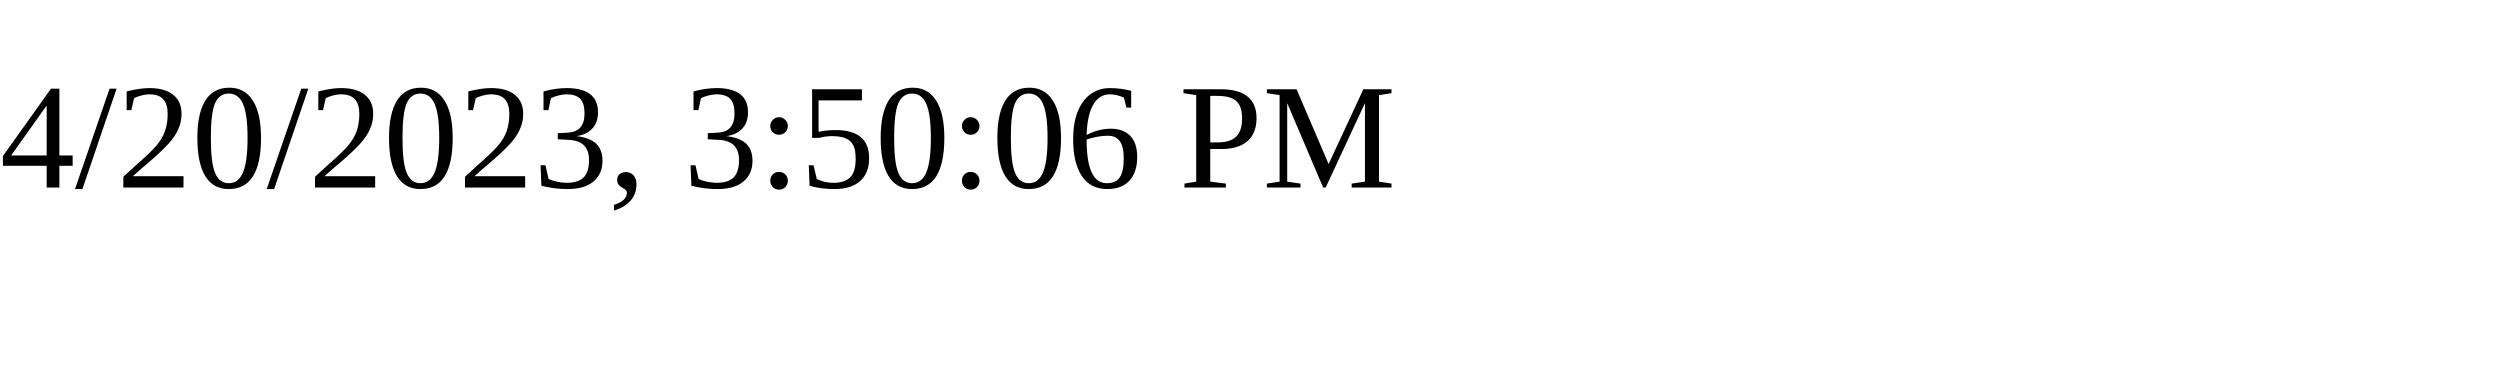
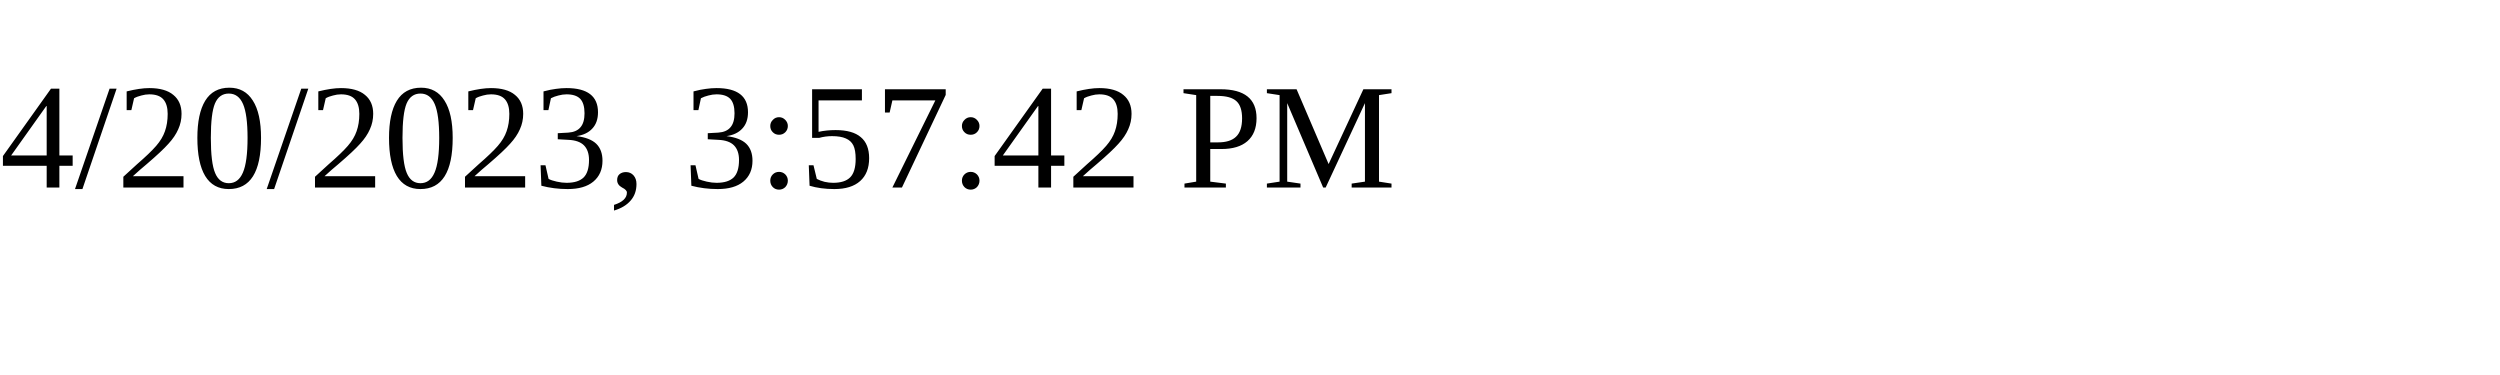
<svg xmlns="http://www.w3.org/2000/svg" height="30" width="200">
-   <text x="0" y="15">4/20/2023, 3:50:06 PM</text>
+   <text x="0" y="15">4/20/2023, 3:57:42 PM</text>
</svg>
